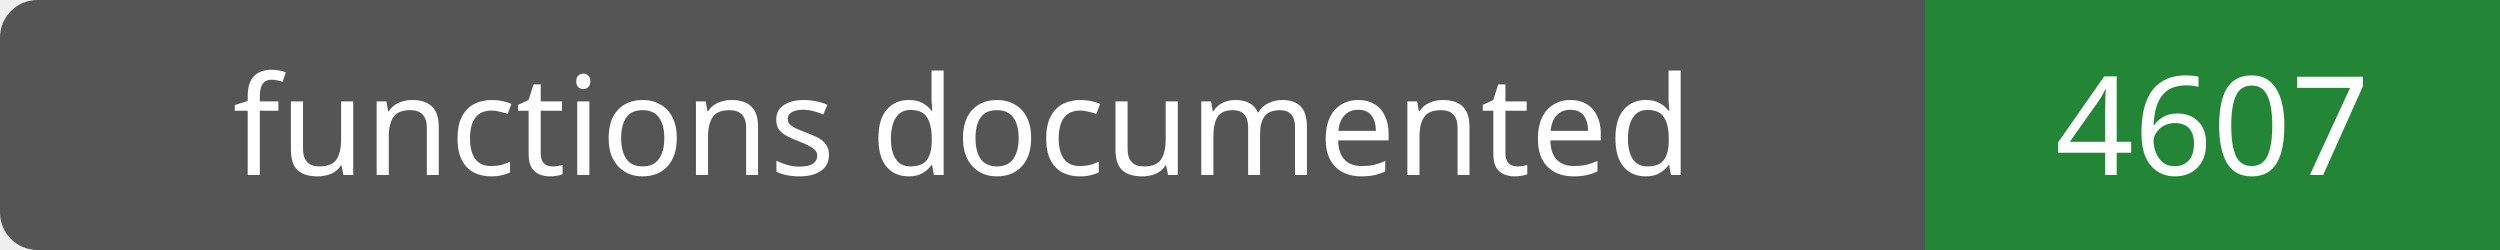
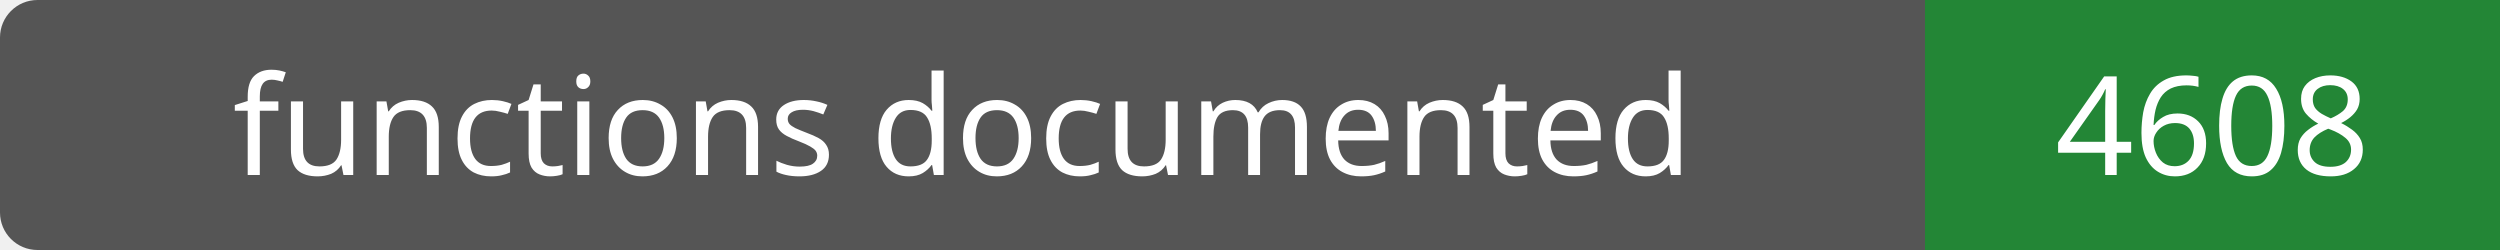
- <svg xmlns="http://www.w3.org/2000/svg" width="200" height="20" role="img" aria-label="functions documented: 4607">
+ <svg xmlns="http://www.w3.org/2000/svg" width="200" height="20" role="img" aria-label="functions documented: 4608">
  <rect width="200" height="20" rx="3" fill="#555" />
  <path fill="#238636" d="M154 0h46v20H154z" />
  <g fill="#fff" text-anchor="middle" font-family="Verdana,sans-serif" font-size="11">
    <text x="77.0" y="14">functions documented</text>
-     <text x="177.0" y="14">4607</text>
+     <text x="177.0" y="14">4608</text>
  </g>
</svg>
